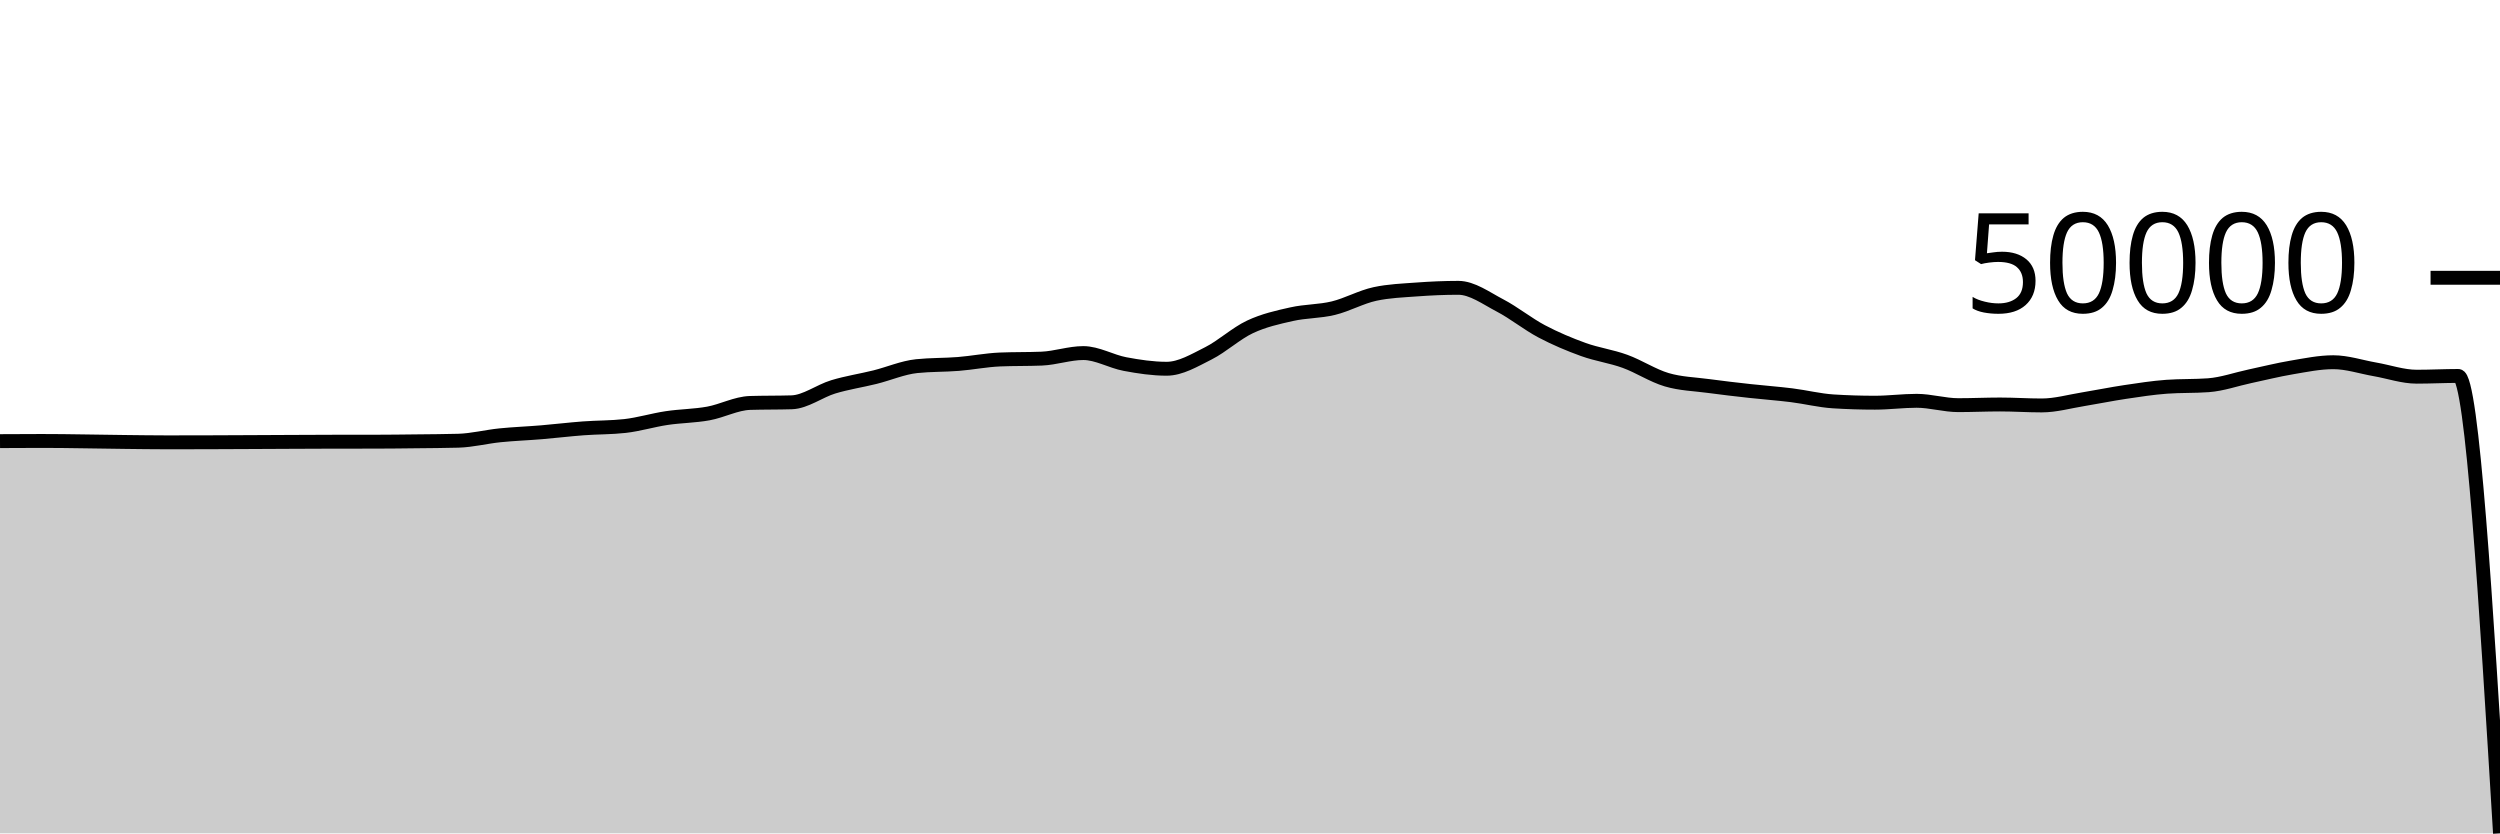
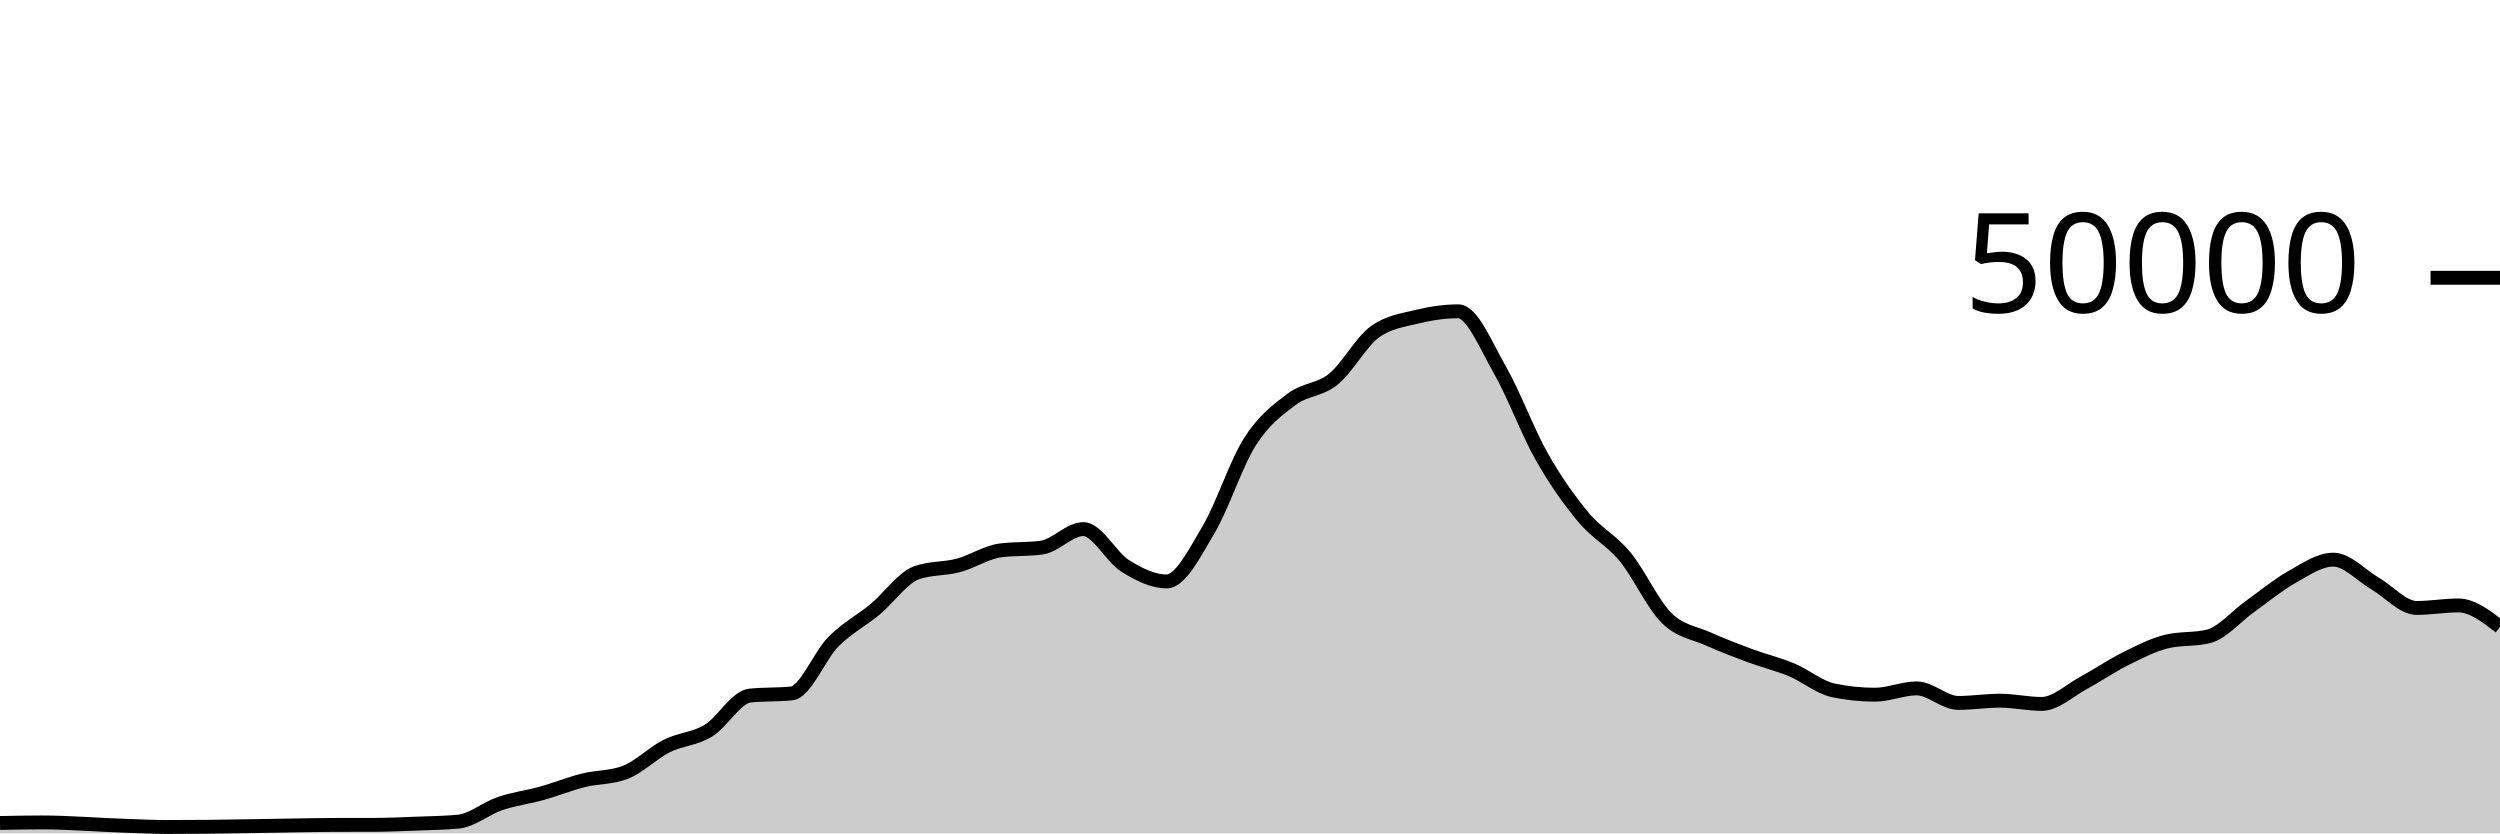
<svg xmlns="http://www.w3.org/2000/svg" viewBox="0 0 180 60">
  <g transform="translate(0,20)">
-     <path class="area" fill="rgba(0, 0, 0, 0.2)" d="M0,11.761C1,11.755,2,11.749,3,11.749C5,11.749,7,11.802,9,11.821C10,11.831,11,11.848,12,11.848C13,11.848,14,11.846,15,11.843C16,11.84,17,11.834,18,11.83C19,11.825,20,11.82,21,11.815C22,11.811,23,11.804,24,11.803C25,11.802,26,11.802,27,11.801C28,11.8,29,11.786,30,11.775C31,11.763,32,11.761,33,11.732C34,11.703,35,11.444,36,11.342C37,11.241,38,11.206,39,11.122C40,11.038,41,10.916,42,10.841C43,10.766,44,10.785,45,10.672C46,10.559,47,10.251,48,10.101C49,9.951,50,9.952,51,9.771C52,9.589,53,9.044,54,9.012C55,8.981,56,8.997,57,8.966C58,8.935,59,8.154,60,7.852C61,7.55,62,7.402,63,7.154C64,6.905,65,6.467,66,6.362C67,6.257,68,6.285,69,6.205C70,6.125,71,5.924,72,5.883C73,5.841,74,5.862,75,5.821C76,5.78,77,5.421,78,5.421C79,5.421,80,6.024,81,6.212C82,6.4,83,6.55,84,6.55C85,6.55,86,5.944,87,5.442C88,4.939,89,4.005,90,3.535C91,3.065,92,2.845,93,2.621C94,2.396,95,2.43,96,2.188C97,1.945,98,1.38,99,1.165C100,0.95,101,0.916,102,0.842C103,0.768,104,0.723,105,0.723C106,0.723,107,1.47,108,1.992C109,2.514,110,3.327,111,3.856C112,4.384,113,4.803,114,5.164C115,5.524,116,5.653,117,6.016C118,6.379,119,7.044,120,7.34C121,7.636,122,7.656,123,7.791C124,7.927,125,8.041,126,8.152C127,8.263,128,8.333,129,8.458C130,8.582,131,8.838,132,8.9C133,8.963,134,8.994,135,8.994C136,8.994,137,8.858,138,8.858C139,8.858,140,9.171,141,9.171C142,9.171,143,9.123,144,9.123C145,9.123,146,9.192,147,9.192C148,9.192,149,8.904,150,8.743C151,8.581,152,8.373,153,8.224C154,8.075,155,7.919,156,7.846C157,7.773,158,7.81,159,7.737C160,7.664,161,7.304,162,7.091C163,6.878,164,6.627,165,6.458C166,6.29,167,6.08,168,6.08C169,6.08,170,6.42,171,6.594C172,6.768,173,7.122,174,7.122C175,7.122,176,7.068,177,7.068C178,7.068,179,23.534,180,40L180,40C179,40,178,40,177,40C176,40,175,40,174,40C173,40,172,40,171,40C170,40,169,40,168,40C167,40,166,40,165,40C164,40,163,40,162,40C161,40,160,40,159,40C158,40,157,40,156,40C155,40,154,40,153,40C152,40,151,40,150,40C149,40,148,40,147,40C146,40,145,40,144,40C143,40,142,40,141,40C140,40,139,40,138,40C137,40,136,40,135,40C134,40,133,40,132,40C131,40,130,40,129,40C128,40,127,40,126,40C125,40,124,40,123,40C122,40,121,40,120,40C119,40,118,40,117,40C116,40,115,40,114,40C113,40,112,40,111,40C110,40,109,40,108,40C107,40,106,40,105,40C104,40,103,40,102,40C101,40,100,40,99,40C98,40,97,40,96,40C95,40,94,40,93,40C92,40,91,40,90,40C89,40,88,40,87,40C86,40,85,40,84,40C83,40,82,40,81,40C80,40,79,40,78,40C77,40,76,40,75,40C74,40,73,40,72,40C71,40,70,40,69,40C68,40,67,40,66,40C65,40,64,40,63,40C62,40,61,40,60,40C59,40,58,40,57,40C56,40,55,40,54,40C53,40,52,40,51,40C50,40,49,40,48,40C47,40,46,40,45,40C44,40,43,40,42,40C41,40,40,40,39,40C38,40,37,40,36,40C35,40,34,40,33,40C32,40,31,40,30,40C29,40,28,40,27,40C26,40,25,40,24,40C23,40,22,40,21,40C20,40,19,40,18,40C17,40,16,40,15,40C14,40,13,40,12,40C11,40,10,40,9,40C7,40,5,40,3,40C2,40,1,40,0,40Z" />
-     <path class="line" stroke="black" fill="none" d="M0,11.761C1,11.755,2,11.749,3,11.749C5,11.749,7,11.802,9,11.821C10,11.831,11,11.848,12,11.848C13,11.848,14,11.846,15,11.843C16,11.84,17,11.834,18,11.83C19,11.825,20,11.82,21,11.815C22,11.811,23,11.804,24,11.803C25,11.802,26,11.802,27,11.801C28,11.8,29,11.786,30,11.775C31,11.763,32,11.761,33,11.732C34,11.703,35,11.444,36,11.342C37,11.241,38,11.206,39,11.122C40,11.038,41,10.916,42,10.841C43,10.766,44,10.785,45,10.672C46,10.559,47,10.251,48,10.101C49,9.951,50,9.952,51,9.771C52,9.589,53,9.044,54,9.012C55,8.981,56,8.997,57,8.966C58,8.935,59,8.154,60,7.852C61,7.55,62,7.402,63,7.154C64,6.905,65,6.467,66,6.362C67,6.257,68,6.285,69,6.205C70,6.125,71,5.924,72,5.883C73,5.841,74,5.862,75,5.821C76,5.78,77,5.421,78,5.421C79,5.421,80,6.024,81,6.212C82,6.4,83,6.55,84,6.55C85,6.55,86,5.944,87,5.442C88,4.939,89,4.005,90,3.535C91,3.065,92,2.845,93,2.621C94,2.396,95,2.43,96,2.188C97,1.945,98,1.38,99,1.165C100,0.95,101,0.916,102,0.842C103,0.768,104,0.723,105,0.723C106,0.723,107,1.47,108,1.992C109,2.514,110,3.327,111,3.856C112,4.384,113,4.803,114,5.164C115,5.524,116,5.653,117,6.016C118,6.379,119,7.044,120,7.34C121,7.636,122,7.656,123,7.791C124,7.927,125,8.041,126,8.152C127,8.263,128,8.333,129,8.458C130,8.582,131,8.838,132,8.9C133,8.963,134,8.994,135,8.994C136,8.994,137,8.858,138,8.858C139,8.858,140,9.171,141,9.171C142,9.171,143,9.123,144,9.123C145,9.123,146,9.192,147,9.192C148,9.192,149,8.904,150,8.743C151,8.581,152,8.373,153,8.224C154,8.075,155,7.919,156,7.846C157,7.773,158,7.81,159,7.737C160,7.664,161,7.304,162,7.091C163,6.878,164,6.627,165,6.458C166,6.29,167,6.08,168,6.08C169,6.08,170,6.42,171,6.594C172,6.768,173,7.122,174,7.122C175,7.122,176,7.068,177,7.068C178,7.068,179,23.534,180,40" />
+     <path class="area" fill="rgba(0, 0, 0, 0.2)" d="M0,39.255C1,39.235,2,39.215,3,39.215C5,39.215,7,39.39,9,39.456C10,39.489,11,39.543,12,39.543C13,39.543,14,39.538,15,39.528C16,39.518,17,39.499,18,39.484C19,39.469,20,39.45,21,39.435C22,39.42,23,39.398,24,39.394C25,39.391,26,39.393,27,39.389C28,39.385,29,39.339,30,39.301C31,39.262,32,39.253,33,39.158C34,39.062,35,38.196,36,37.857C37,37.517,38,37.4,39,37.122C40,36.843,41,36.435,42,36.184C43,35.933,44,35.995,45,35.618C46,35.241,47,34.216,48,33.714C49,33.213,50,33.217,51,32.611C52,32.006,53,30.185,54,30.081C55,29.977,56,30.029,57,29.925C58,29.821,59,27.215,60,26.207C61,25.199,62,24.705,63,23.877C64,23.048,65,21.585,66,21.235C67,20.885,68,20.977,69,20.71C70,20.444,71,19.772,72,19.634C73,19.497,74,19.566,75,19.428C76,19.29,77,18.095,78,18.095C79,18.095,80,20.107,81,20.734C82,21.362,83,21.862,84,21.862C85,21.862,86,19.84,87,18.163C88,16.486,89,13.368,90,11.798C91,10.229,92,9.497,93,8.747C94,7.998,95,8.112,96,7.302C97,6.492,98,4.605,99,3.887C100,3.169,101,3.056,102,2.81C103,2.565,104,2.414,105,2.414C106,2.414,107,4.906,108,6.648C109,8.39,110,11.104,111,12.869C112,14.633,113,16.033,114,17.234C115,18.436,116,18.869,117,20.08C118,21.291,119,23.512,120,24.499C121,25.487,122,25.553,123,26.005C124,26.456,125,26.837,126,27.208C127,27.579,128,27.813,129,28.229C130,28.645,131,29.497,132,29.706C133,29.914,134,30.018,135,30.018C136,30.018,137,29.565,138,29.565C139,29.565,140,30.61,141,30.61C142,30.61,143,30.45,144,30.45C145,30.45,146,30.682,147,30.682C148,30.682,149,29.719,150,29.18C151,28.641,152,27.947,153,27.449C154,26.95,155,26.431,156,26.188C157,25.945,158,26.066,159,25.823C160,25.58,161,24.378,162,23.667C163,22.956,164,22.118,165,21.556C166,20.994,167,20.294,168,20.294C169,20.294,170,21.429,171,22.009C172,22.589,173,23.772,174,23.772C175,23.772,176,23.591,177,23.591C178,23.591,179,24.364,180,25.136L180,40C179,40,178,40,177,40C176,40,175,40,174,40C173,40,172,40,171,40C170,40,169,40,168,40C167,40,166,40,165,40C164,40,163,40,162,40C161,40,160,40,159,40C158,40,157,40,156,40C155,40,154,40,153,40C152,40,151,40,150,40C149,40,148,40,147,40C146,40,145,40,144,40C143,40,142,40,141,40C140,40,139,40,138,40C137,40,136,40,135,40C134,40,133,40,132,40C131,40,130,40,129,40C128,40,127,40,126,40C125,40,124,40,123,40C122,40,121,40,120,40C119,40,118,40,117,40C116,40,115,40,114,40C113,40,112,40,111,40C110,40,109,40,108,40C107,40,106,40,105,40C104,40,103,40,102,40C101,40,100,40,99,40C98,40,97,40,96,40C95,40,94,40,93,40C92,40,91,40,90,40C89,40,88,40,87,40C86,40,85,40,84,40C83,40,82,40,81,40C80,40,79,40,78,40C77,40,76,40,75,40C74,40,73,40,72,40C71,40,70,40,69,40C68,40,67,40,66,40C65,40,64,40,63,40C62,40,61,40,60,40C59,40,58,40,57,40C56,40,55,40,54,40C53,40,52,40,51,40C50,40,49,40,48,40C47,40,46,40,45,40C44,40,43,40,42,40C41,40,40,40,39,40C38,40,37,40,36,40C35,40,34,40,33,40C32,40,31,40,30,40C29,40,28,40,27,40C26,40,25,40,24,40C23,40,22,40,21,40C20,40,19,40,18,40C17,40,16,40,15,40C14,40,13,40,12,40C11,40,10,40,9,40C7,40,5,40,3,40C2,40,1,40,0,40Z" />
+     <path class="line" stroke="black" fill="none" d="M0,39.255C1,39.235,2,39.215,3,39.215C5,39.215,7,39.39,9,39.456C10,39.489,11,39.543,12,39.543C13,39.543,14,39.538,15,39.528C16,39.518,17,39.499,18,39.484C19,39.469,20,39.45,21,39.435C22,39.42,23,39.398,24,39.394C25,39.391,26,39.393,27,39.389C28,39.385,29,39.339,30,39.301C31,39.262,32,39.253,33,39.158C34,39.062,35,38.196,36,37.857C37,37.517,38,37.4,39,37.122C40,36.843,41,36.435,42,36.184C43,35.933,44,35.995,45,35.618C46,35.241,47,34.216,48,33.714C49,33.213,50,33.217,51,32.611C52,32.006,53,30.185,54,30.081C55,29.977,56,30.029,57,29.925C58,29.821,59,27.215,60,26.207C61,25.199,62,24.705,63,23.877C64,23.048,65,21.585,66,21.235C67,20.885,68,20.977,69,20.71C70,20.444,71,19.772,72,19.634C73,19.497,74,19.566,75,19.428C76,19.29,77,18.095,78,18.095C79,18.095,80,20.107,81,20.734C82,21.362,83,21.862,84,21.862C85,21.862,86,19.84,87,18.163C88,16.486,89,13.368,90,11.798C91,10.229,92,9.497,93,8.747C94,7.998,95,8.112,96,7.302C97,6.492,98,4.605,99,3.887C100,3.169,101,3.056,102,2.81C103,2.565,104,2.414,105,2.414C106,2.414,107,4.906,108,6.648C109,8.39,110,11.104,111,12.869C112,14.633,113,16.033,114,17.234C115,18.436,116,18.869,117,20.08C118,21.291,119,23.512,120,24.499C121,25.487,122,25.553,123,26.005C124,26.456,125,26.837,126,27.208C127,27.579,128,27.813,129,28.229C130,28.645,131,29.497,132,29.706C133,29.914,134,30.018,135,30.018C136,30.018,137,29.565,138,29.565C139,29.565,140,30.61,141,30.61C142,30.61,143,30.45,144,30.45C145,30.45,146,30.682,147,30.682C148,30.682,149,29.719,150,29.18C151,28.641,152,27.947,153,27.449C154,26.95,155,26.431,156,26.188C157,25.945,158,26.066,159,25.823C160,25.58,161,24.378,162,23.667C163,22.956,164,22.118,165,21.556C166,20.994,167,20.294,168,20.294C169,20.294,170,21.429,171,22.009C172,22.589,173,23.772,174,23.772C175,23.772,176,23.591,177,23.591C178,23.591,179,24.364,180,25.136" />
    <path class="axis-ceiling" stroke-width="1" stroke="black" fill="none" d="M175,0L180,0" />
    <text class="axis-ceiling-label" font-family="sans-serif" text-anchor="end" font-size="10px" x="170" y="2.5">50000</text>
  </g>
</svg>
